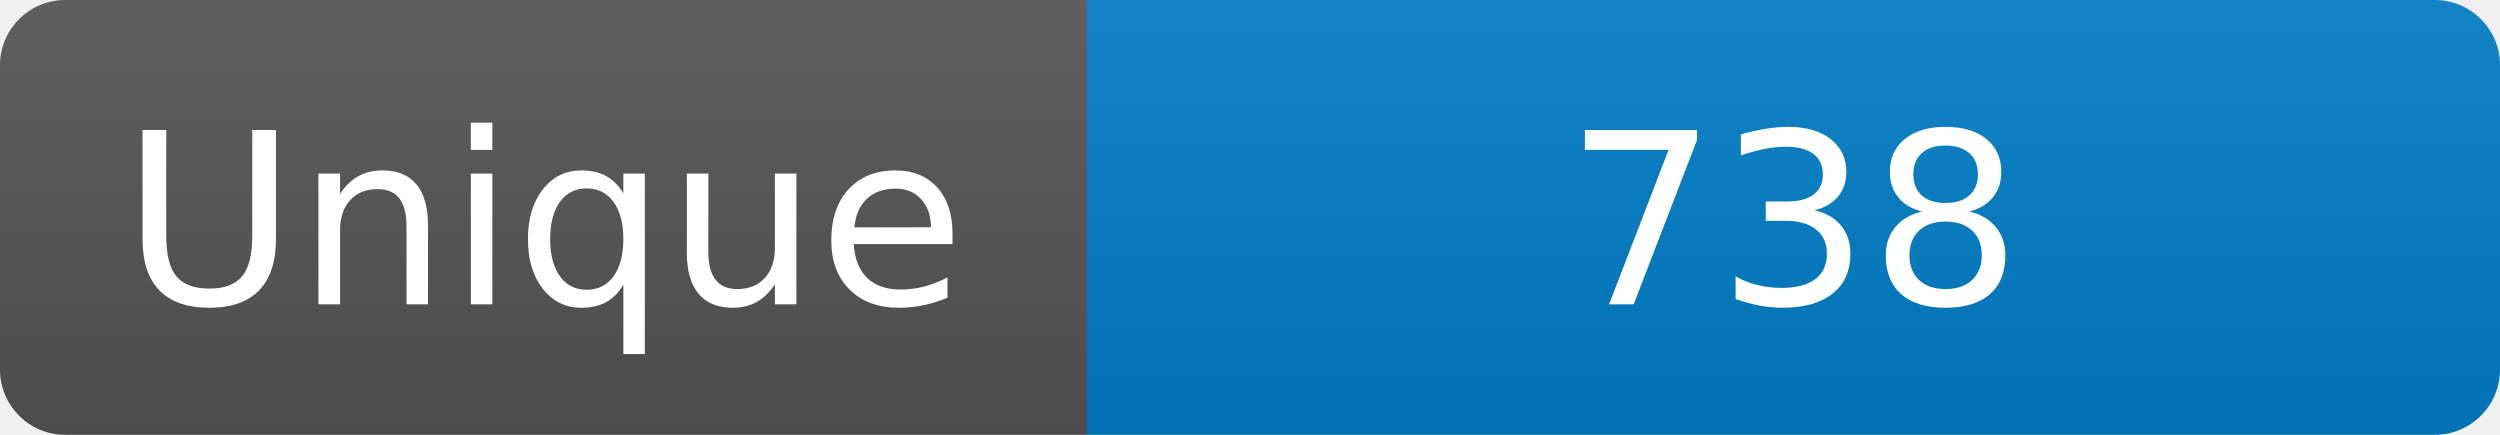
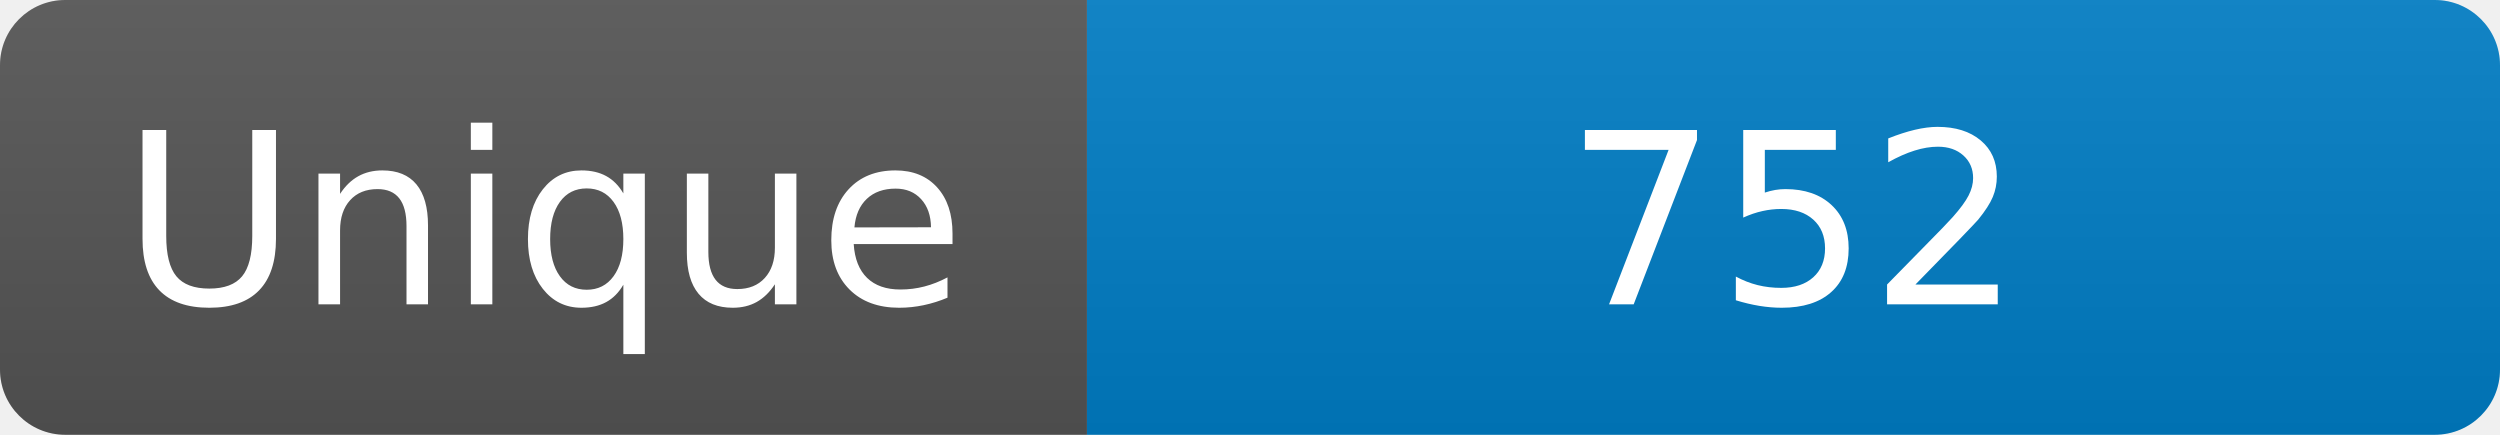
<svg xmlns="http://www.w3.org/2000/svg" width="115" height="20" role="img" aria-label="Maintained?: yes">
  <linearGradient id="s" x2="0" y2="100%">
    <stop offset="0" stop-color="#bbb" stop-opacity=".1" />
    <stop offset="1" stop-opacity=".1" />
  </linearGradient>
  <clipPath id="r">
    <rect width="115" height="20" rx="3" fill="#fff" />
  </clipPath>
  <g clip-path="url(#r)">
    <rect width="50" height="20" fill="#555" />
    <rect x="50" width="160" height="20" fill="#007ec6" />
    <rect width="115" height="20" fill="url(#s)" />
  </g>
  <g fill="#fff" text-anchor="middle" font-family="Verdana,Geneva,DejaVu Sans,sans-serif" font-size="110">
    <text x="250" y="140" transform="scale(.1)" fill="#fff">Unique</text>
-     <text x="825" y="140" transform="scale(.1)" fill="#fff">738</text>
+     <text x="825" y="140" transform="scale(.1)" fill="#fff">752</text>
  </g>
</svg>
